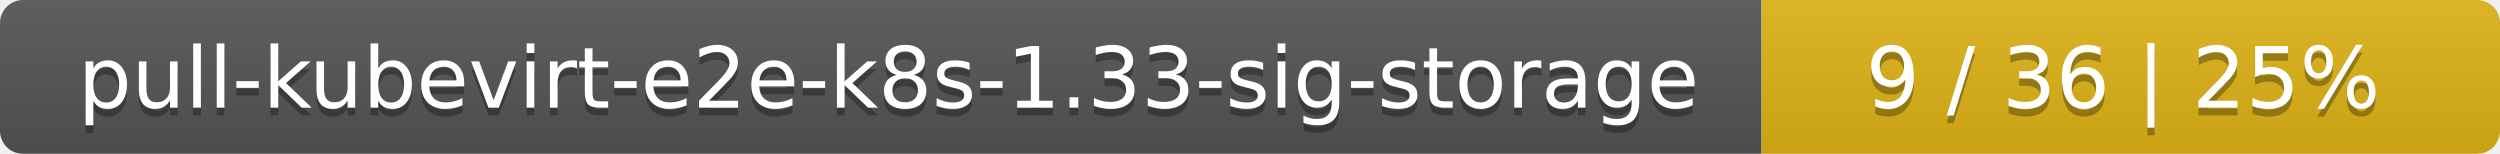
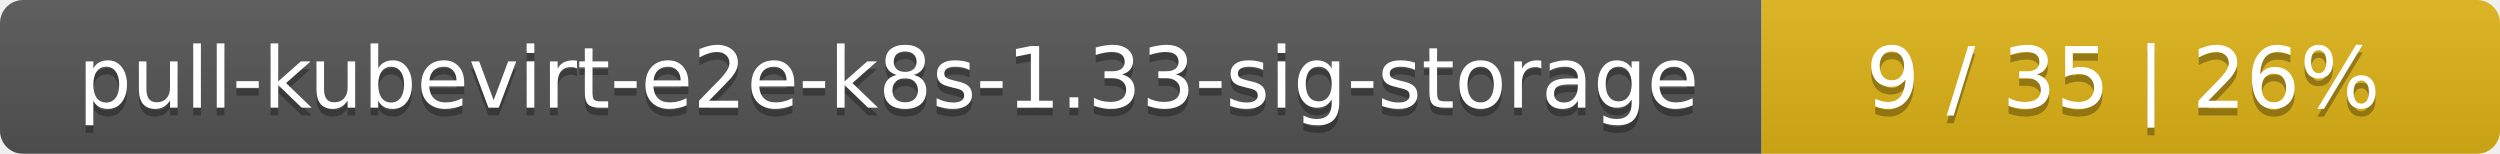
<svg xmlns="http://www.w3.org/2000/svg" width="325" height="20">
  <linearGradient id="smooth" x2="0" y2="100%">
    <stop offset="0" stop-color="#bbb" stop-opacity=".1" />
    <stop offset="1" stop-opacity=".1" />
  </linearGradient>
  <mask id="round">
    <rect width="325" height="20" rx="3" fill="#fff" />
  </mask>
  <g mask="url(#round)">
    <rect width="229" height="20" fill="#555" />
    <rect x="229" width="96" height="20" fill="#dfb317" />
    <rect width="325" height="20" fill="url(#smooth)" />
  </g>
  <g fill="#fff" text-anchor="middle" font-family="DejaVu Sans,Verdana,Geneva,sans-serif" font-size="11">
    <text x="115.5" y="15" fill="#010101" fill-opacity=".3">pull-kubevirt-e2e-k8s-1.33-sig-storage</text>
    <text x="115.5" y="14">pull-kubevirt-e2e-k8s-1.33-sig-storage</text>
-     <text x="276" y="15" fill="#010101" fill-opacity=".3">9 / 36    |    25%</text>
-     <text x="276" y="14">9 / 36    |    25%</text>
+     <text x="276" y="15" fill="#010101" fill-opacity=".3">9 / 35    |    26%</text>
+     <text x="276" y="14">9 / 35    |    26%</text>
  </g>
</svg>
